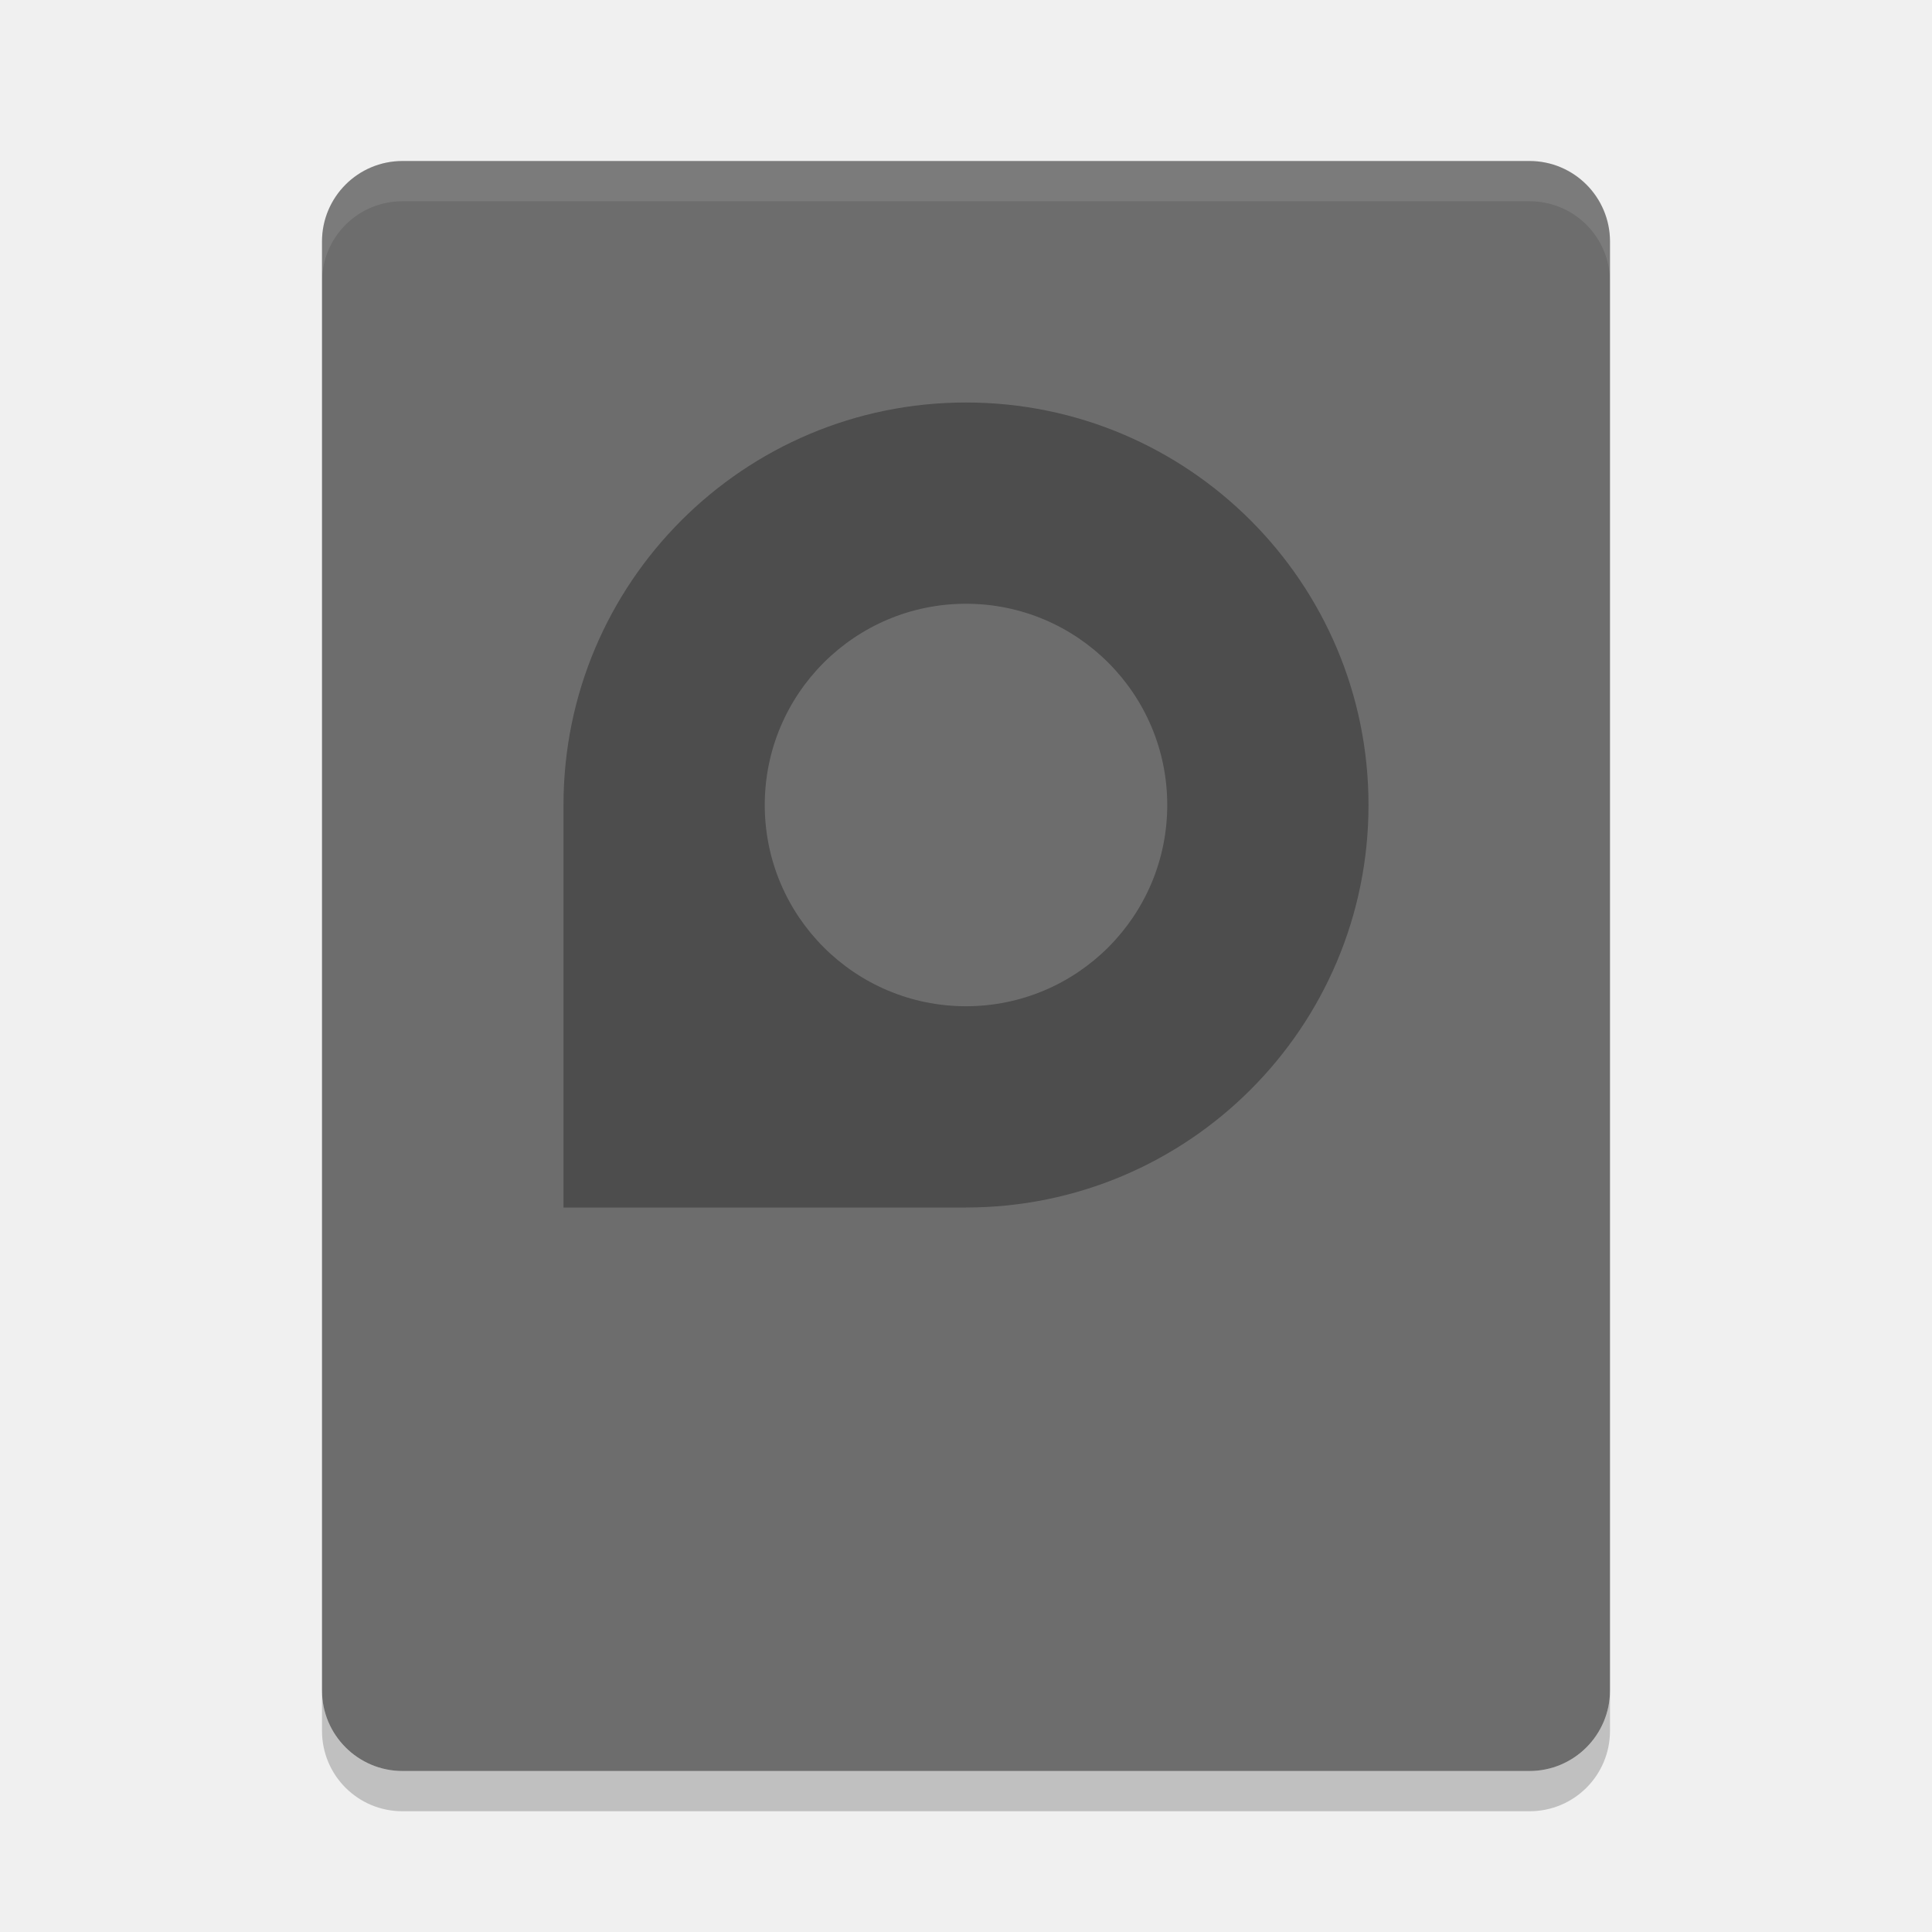
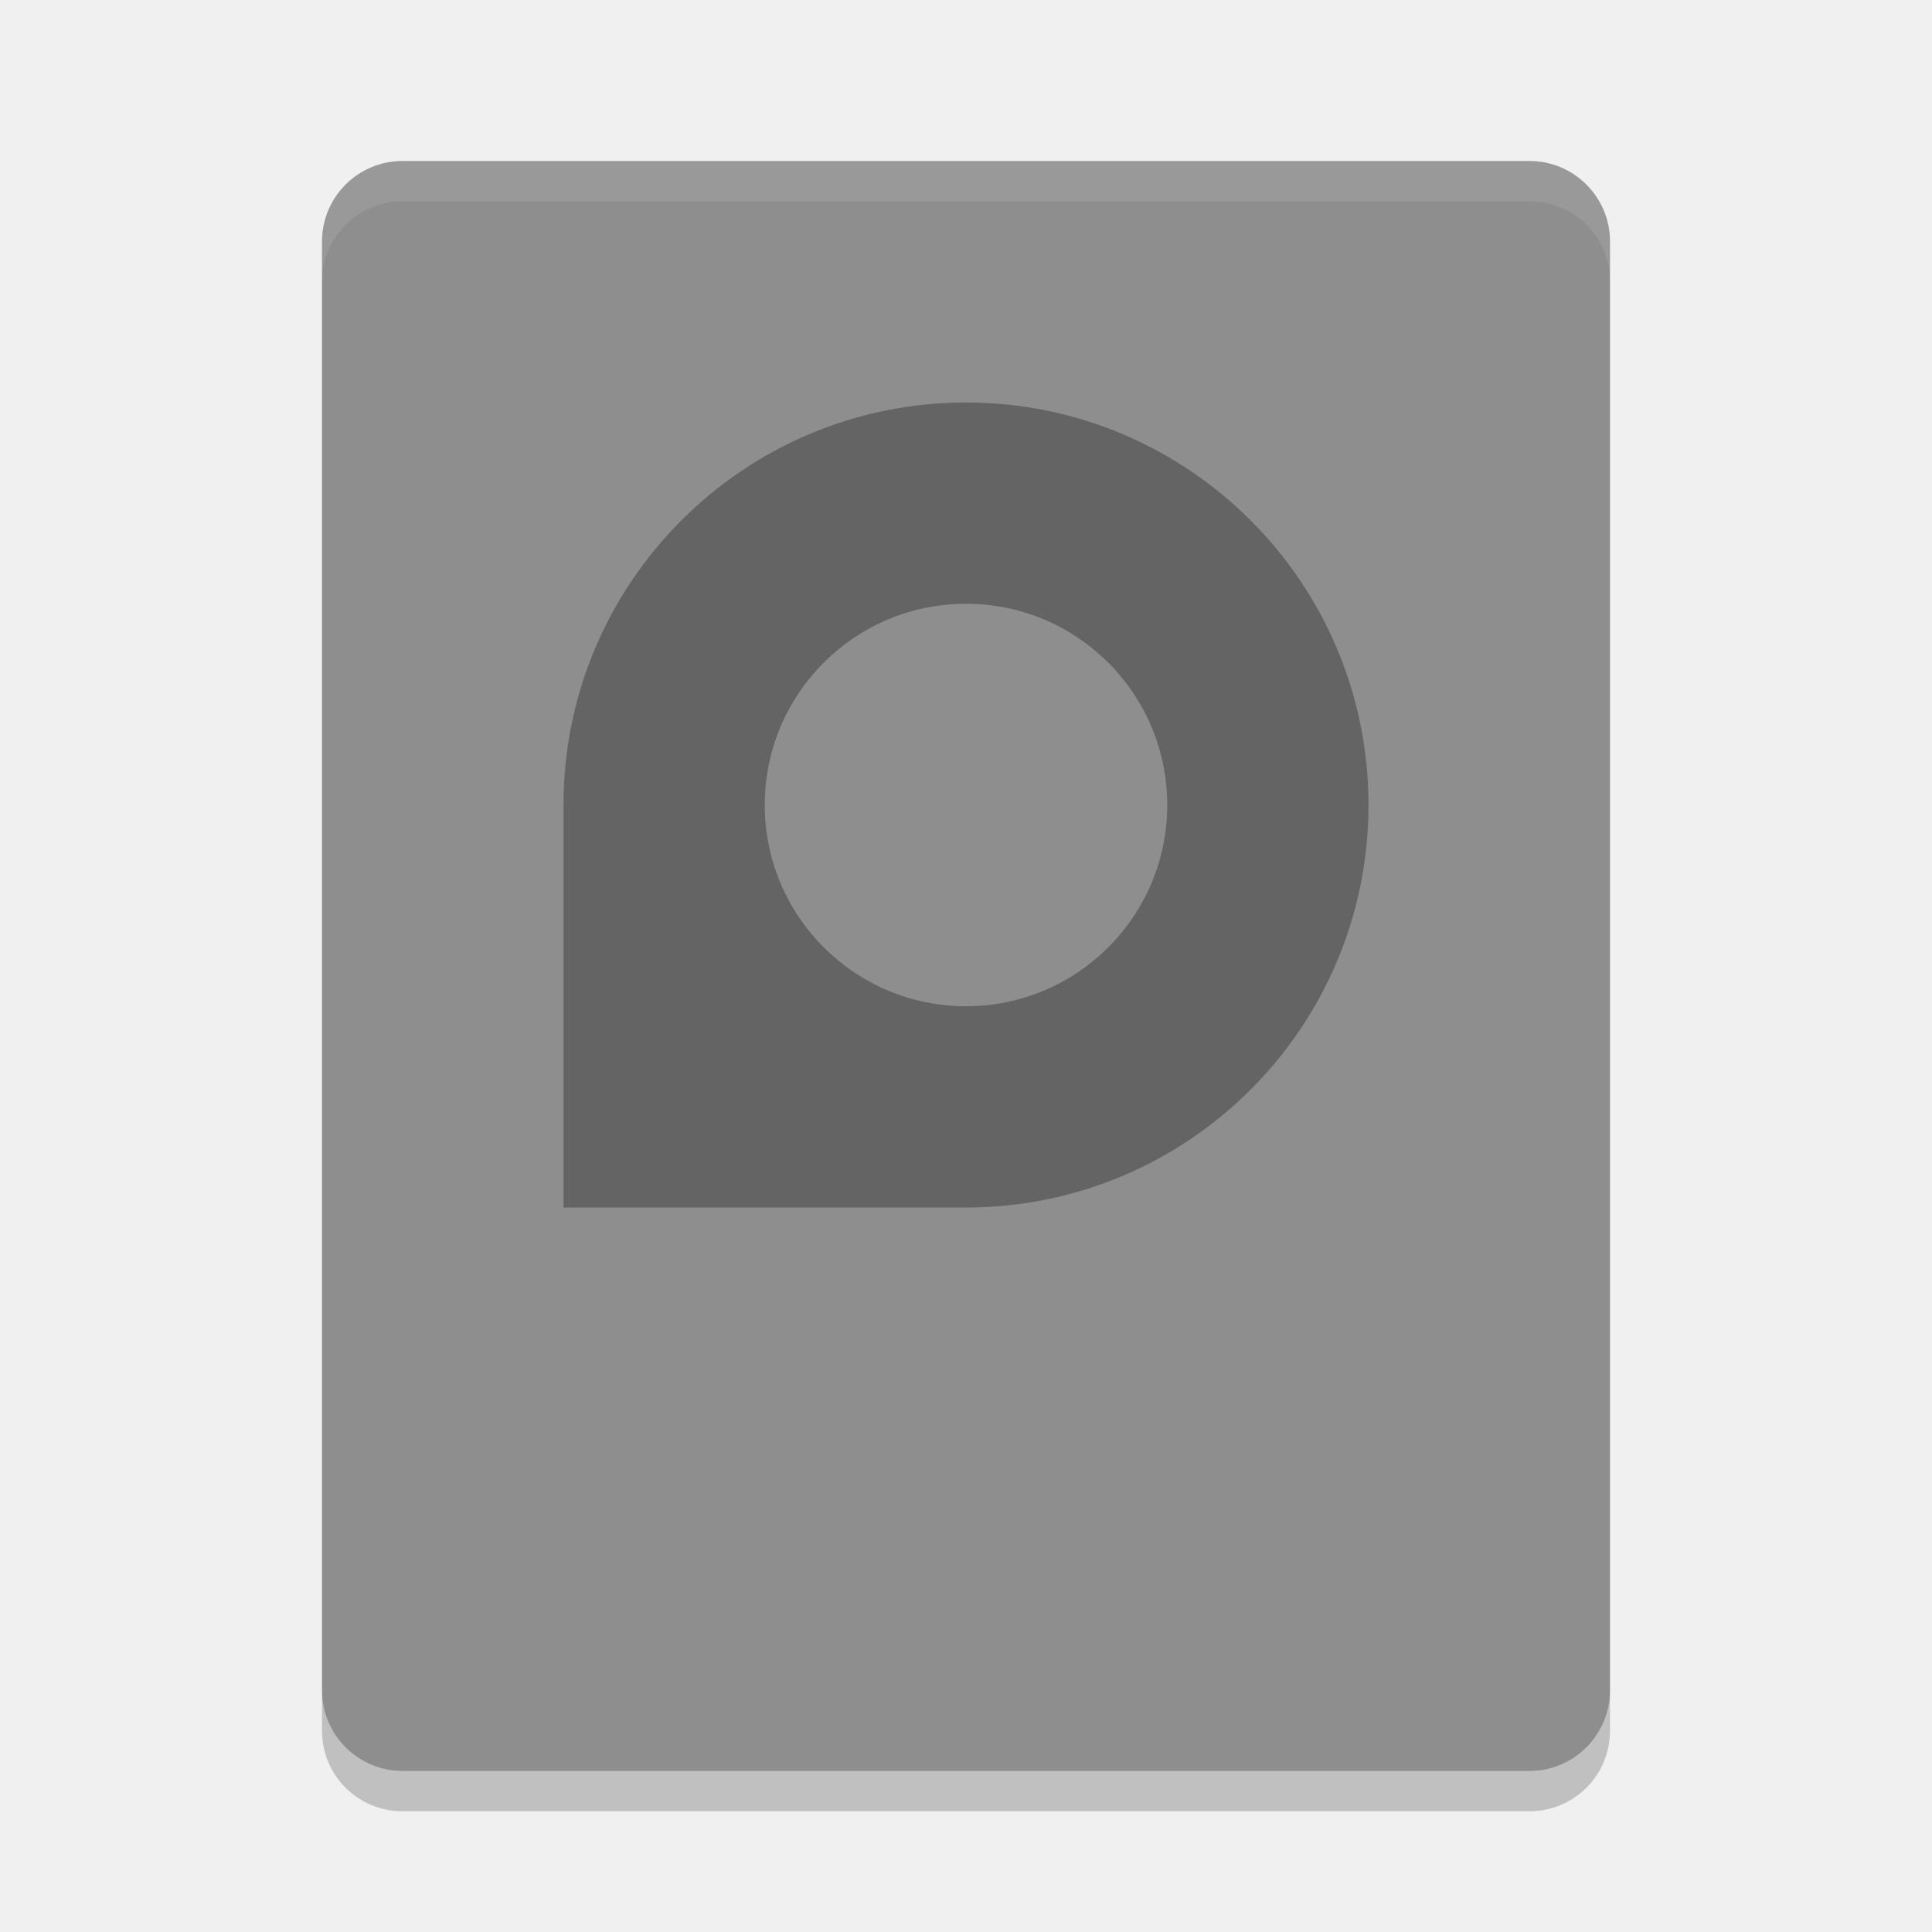
<svg xmlns="http://www.w3.org/2000/svg" xmlns:xlink="http://www.w3.org/1999/xlink" height="48" width="48" version="1">
  <defs>
    <filter id="filter3831" color-interpolation-filters="sRGB">
      <feGaussianBlur stdDeviation=".637" />
    </filter>
    <clipPath id="clipPath3823">
      <path d="m108.81 58c-1.56 0-2.81 1.254-2.81 2.812v24.375c0 1.559 1.25 2.813 2.81 2.813h24.375c1.57 0 2.82-1.254 2.82-2.812v-24.375c0-1.559-1.25-2.813-2.81-2.813h-24.375zm7.188 4.5h10v8.75h5l-10 13.75-10-13.75h5v-8.75z" fill="#fff" />
    </clipPath>
    <linearGradient id="linearGradient3812" y2="50.069" gradientUnits="userSpaceOnUse" x2="65.263" gradientTransform="matrix(.625 0 0 .625 78.5 32.25)" y1="64.205" x1="65.263">
      <stop offset="0" />
      <stop stop-opacity="0" offset="1" />
    </linearGradient>
    <filter id="filter3806" color-interpolation-filters="sRGB">
      <feGaussianBlur stdDeviation="1.2" />
    </filter>
    <linearGradient id="linearGradient3788" y2="75.095" xlink:href="#linearGradient3737" gradientUnits="userSpaceOnUse" x2="70" gradientTransform="translate(0,4)" y1="54" x1="70" />
    <linearGradient id="linearGradient3773" y2="72" gradientUnits="userSpaceOnUse" x2="88" gradientTransform="matrix(.9375 0 0 .9375 -140.5 3.5)" y1="72" x1="56">
      <stop stop-color="#499119" offset="0" />
      <stop stop-color="#8fd625" offset="1" />
    </linearGradient>
    <linearGradient id="linearGradient3832" y2="50.069" xlink:href="#linearGradient3737" gradientUnits="userSpaceOnUse" x2="65.263" gradientTransform="matrix(.625 0 0 .625 28.5 31.25)" y1="64.205" x1="65.263" />
    <filter id="filter3174" color-interpolation-filters="sRGB">
      <feGaussianBlur stdDeviation="1.71" />
    </filter>
    <linearGradient id="linearGradient3737">
      <stop stop-color="#fff" offset="0" />
      <stop stop-color="#fff" stop-opacity="0" offset="1" />
    </linearGradient>
    <linearGradient id="ButtonShadow" y2="7.016" gradientUnits="userSpaceOnUse" x2="45.448" gradientTransform="scale(1.0059 .99417)" y1="92.54" x1="45.448">
      <stop offset="0" />
      <stop stop-opacity=".588" offset="1" />
    </linearGradient>
  </defs>
-   <rect ry="2" rx="2" transform="matrix(0,-1,-1,0,0,0)" height="32" width="40" y="-40" x="-44" fill="#6d6d6d" />
+   <rect ry="2" rx="2" transform="matrix(0,-1,-1,0,0,0)" height="32" width="40" y="-40" x="-44" fill="#8e8e8e" />
  <path opacity=".1" d="m10 4c-1.108 0-2 0.892-2 2v1c0-1.108 0.892-2 2-2h28c1.108 0 2 0.892 2 2v-1c0-1.108-0.892-2-2-2h-28z" fill="#fff" />
  <path opacity=".3" style="enable-background:new" d="m24 10c5.523 0 10 4.477 10 10s-4.477 10-10 10h-10v-10c0-5.523 4.477-10 10-10zm0 5c-2.761 0-5 2.239-5 5s2.239 5 5 5 5-2.239 5-5-2.239-5-5-5z" />
  <path opacity=".2" d="m10 45c-1.108 0-2-0.892-2-2v-1c0 1.108 0.892 2 2 2h28c1.108 0 2-0.892 2-2v1c0 1.108-0.892 2-2 2h-28z" />
  <g transform="translate(-241.08 -32.335)" display="none">
    <path filter="url(#filter3174)" opacity=".9" d="m11 7 37-2 37 2c3.324 0 6 2.676 6 6v73c0 3.324-2.676 6-6 6h-74c-3.324 0-6-2.676-6-6v-73c0-3.324 2.676-6 6-6z" fill="url(#ButtonShadow)" />
  </g>
  <g transform="translate(-241.08 -32.335)" display="none">
    <rect opacity=".6" transform="matrix(0,-1,1,0,0,4)" rx="2.813" ry="2.813" height="30" filter="url(#filter3806)" width="30" y="56" x="-86" />
    <rect transform="rotate(-90)" rx="2.813" ry="2.813" height="30" width="30" y="56" x="-88" fill="url(#linearGradient3773)" />
    <path opacity=".5" d="m58.812 58c-1.558 0-2.812 1.254-2.812 2.812v24.375c0 0.873 0.411 1.641 1.031 2.156-0.003-0.053-0.031-0.101-0.031-0.155v-24.375c0-1.559 1.171-2.813 2.625-2.813h22.75c1.454 0 2.625 1.254 2.625 2.812v24.375c0 0.055-0.028 0.102-0.031 0.156 0.62-0.514 1.031-1.282 1.031-2.155v-24.375c0-1.559-1.254-2.813-2.812-2.813h-24.375z" fill="url(#linearGradient3788)" />
    <path opacity=".6" d="m116 63.5v8.75h-5l10 13.75 10-13.75h-5v-8.75h-10z" clip-path="url(#clipPath3823)" transform="translate(-50)" filter="url(#filter3831)" display="inline" fill="url(#linearGradient3812)" />
    <path d="m66 62.5v8.75h-5l10 13.75 10-13.75h-5v-8.75h-10z" fill="url(#linearGradient3832)" display="inline" />
  </g>
</svg>
